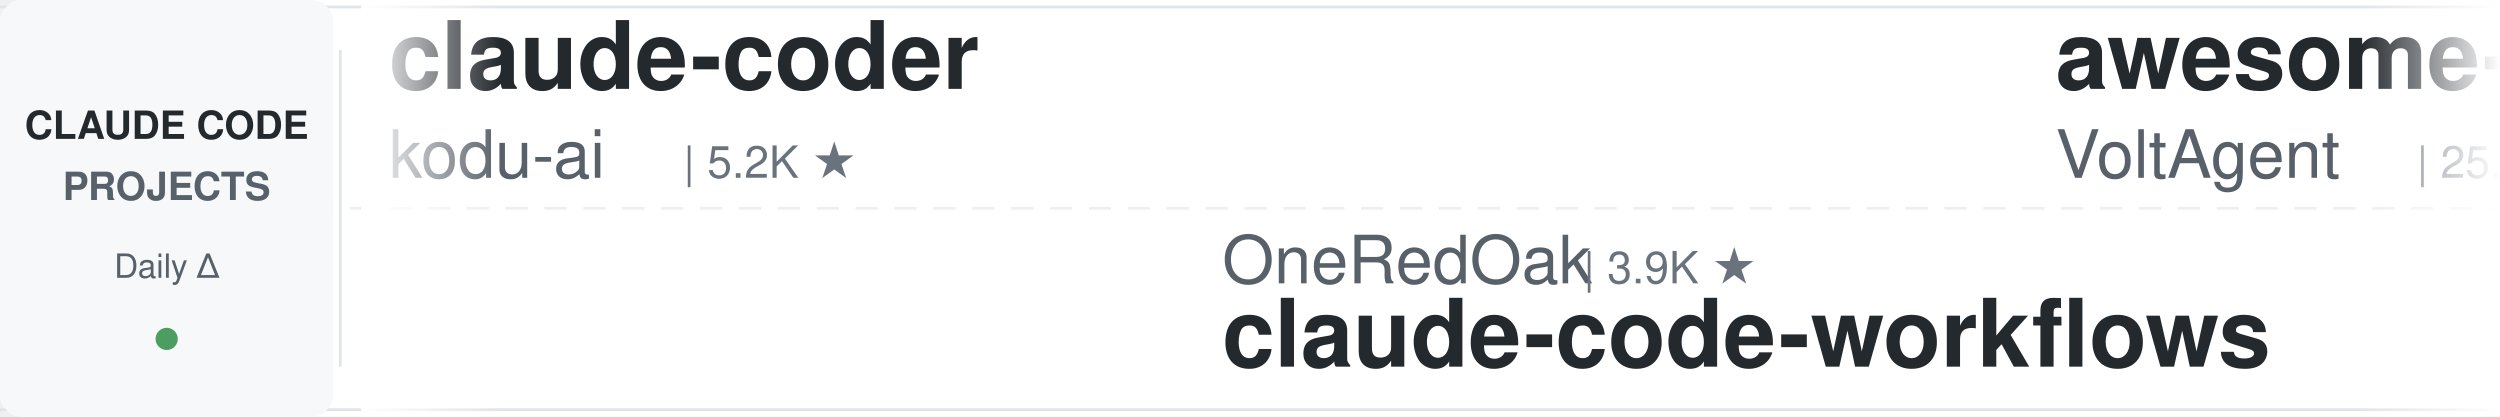
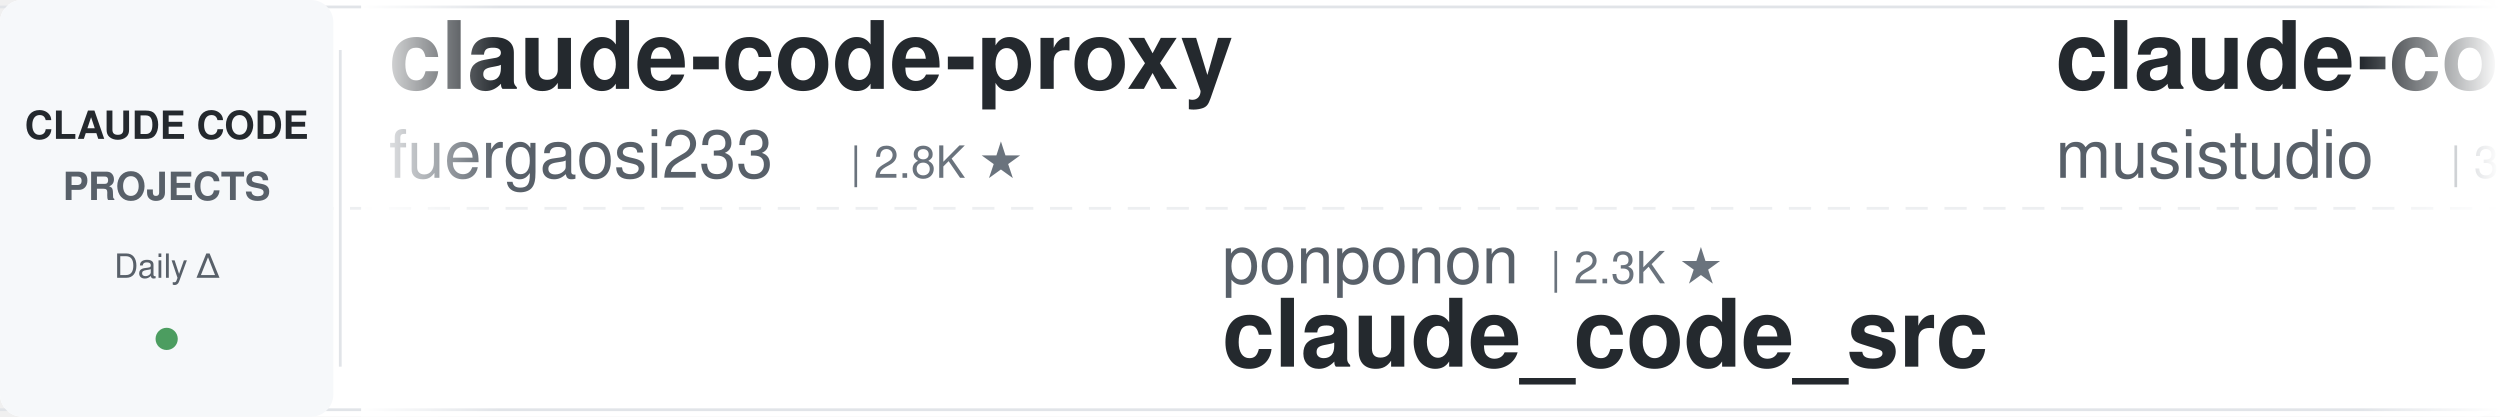
<svg xmlns="http://www.w3.org/2000/svg" width="900" height="150">
  <defs>
    <linearGradient id="leftFade" x1="0%" y1="0%" x2="100%" y2="0%">
      <stop offset="0%" style="stop-color:#ffffff;stop-opacity:1" />
      <stop offset="100%" style="stop-color:#ffffff;stop-opacity:0" />
    </linearGradient>
    <linearGradient id="rightFade" x1="0%" y1="0%" x2="100%" y2="0%">
      <stop offset="0%" style="stop-color:#ffffff;stop-opacity:0" />
      <stop offset="100%" style="stop-color:#ffffff;stop-opacity:1" />
    </linearGradient>
  </defs>
  <rect width="900" height="150" fill="#ffffff" rx="8" />
  <rect x="0" y="2" width="900" height="1" fill="#e1e4e8" />
  <rect x="0" y="147" width="900" height="1" fill="#e1e4e8" />
  <line x1="0" y1="75" x2="900" y2="75" stroke="#e1e4e8" stroke-width="1" stroke-dasharray="8 6" opacity="0.6" />
  <rect x="0" y="0" width="120" height="150" fill="#f6f8fa" rx="8" />
  <text x="60" y="50" font-family="-apple-system, BlinkMacSystemFont, 'Segoe UI', Helvetica, Arial, sans-serif" font-size="14" font-weight="600" fill="#24292e" text-anchor="middle">CLAUDE CODE</text>
  <text x="60" y="72" font-family="-apple-system, BlinkMacSystemFont, 'Segoe UI', Helvetica, Arial, sans-serif" font-size="14" font-weight="600" fill="#586069" text-anchor="middle">PROJECTS</text>
  <text x="60" y="100" font-family="-apple-system, BlinkMacSystemFont, 'Segoe UI', Helvetica, Arial, sans-serif" font-size="12" font-weight="500" fill="#586069" text-anchor="middle">Daily Δ</text>
  <circle cx="60" cy="122" r="4" fill="#22863a" opacity="0.8" />
  <rect x="122" y="18" width="1" height="114" fill="#e1e4e8" />
  <clipPath id="tickerClip">
    <rect x="130" y="0" width="770" height="150" />
  </clipPath>
  <g clip-path="url(#tickerClip)">
    <g id="tickerItems">
      <animateTransform attributeName="transform" attributeType="XML" type="translate" from="0 0" to="-3000 0" dur="54s" repeatCount="indefinite" />
      <g transform="translate(0, 0)">
+         <text x="140" y="32" font-family="-apple-system, BlinkMacSystemFont, 'Segoe UI', Helvetica, Arial, sans-serif" font-size="34" font-weight="600" fill="#24292e">claude-code-proxy</text>
+         <text x="140" y="64" font-family="-apple-system, BlinkMacSystemFont, 'Segoe UI', Helvetica, Arial, sans-serif" font-size="24" font-weight="400" fill="#586069">fuergaosi233</text>
+         <text x="306" y="64" font-family="-apple-system, BlinkMacSystemFont, 'Segoe UI', Helvetica, Arial, sans-serif" font-size="16" font-weight="500" fill="#6a737d">| 2.8K ★</text>
+       </g>
+       <g transform="translate(300, 0)">
+         <text x="140" y="102" font-family="-apple-system, BlinkMacSystemFont, 'Segoe UI', Helvetica, Arial, sans-serif" font-size="24" font-weight="400" fill="#586069">ponponon</text>
+         <text x="258" y="102" font-family="-apple-system, BlinkMacSystemFont, 'Segoe UI', Helvetica, Arial, sans-serif" font-size="16" font-weight="500" fill="#6a737d">| 2.3K ★</text>
+         <text x="140" y="132" font-family="-apple-system, BlinkMacSystemFont, 'Segoe UI', Helvetica, Arial, sans-serif" font-size="34" font-weight="600" fill="#24292e">claude_code_src</text>
+       </g>
+       <g transform="translate(600, 0)">
+         <text x="140" y="32" font-family="-apple-system, BlinkMacSystemFont, 'Segoe UI', Helvetica, Arial, sans-serif" font-size="34" font-weight="600" fill="#24292e">claude-code-router</text>
+         <text x="140" y="64" font-family="-apple-system, BlinkMacSystemFont, 'Segoe UI', Helvetica, Arial, sans-serif" font-size="24" font-weight="400" fill="#586069">musistudio</text>
+         <text x="282" y="64" font-family="-apple-system, BlinkMacSystemFont, 'Segoe UI', Helvetica, Arial, sans-serif" font-size="16" font-weight="500" fill="#6a737d">| 37.4K ★</text>
+       </g>
+       <g transform="translate(900, 0)">
+         <text x="140" y="102" font-family="-apple-system, BlinkMacSystemFont, 'Segoe UI', Helvetica, Arial, sans-serif" font-size="24" font-weight="400" fill="#586069">huangserva</text>
+         <text x="282" y="102" font-family="-apple-system, BlinkMacSystemFont, 'Segoe UI', Helvetica, Arial, sans-serif" font-size="16" font-weight="500" fill="#6a737d">| 631 ★</text>
+         <text x="140" y="132" font-family="-apple-system, BlinkMacSystemFont, 'Segoe UI', Helvetica, Arial, sans-serif" font-size="34" font-weight="600" fill="#24292e">claude-code-cli</text>
+       </g>
+       <g transform="translate(1200, 0)">
+         <text x="140" y="32" font-family="-apple-system, BlinkMacSystemFont, 'Segoe UI', Helvetica, Arial, sans-serif" font-size="34" font-weight="600" fill="#24292e">claude-code-my-workflow</text>
+         <text x="140" y="64" font-family="-apple-system, BlinkMacSystemFont, 'Segoe UI', Helvetica, Arial, sans-serif" font-size="24" font-weight="400" fill="#586069">pedrohcgs</text>
+         <text x="270" y="64" font-family="-apple-system, BlinkMacSystemFont, 'Segoe UI', Helvetica, Arial, sans-serif" font-size="16" font-weight="500" fill="#6a737d">| 1.6K ★</text>
+       </g>
+       <g transform="translate(1500, 0)">
+         <text x="140" y="102" font-family="-apple-system, BlinkMacSystemFont, 'Segoe UI', Helvetica, Arial, sans-serif" font-size="24" font-weight="400" fill="#586069">shanraisshan</text>
+         <text x="306" y="102" font-family="-apple-system, BlinkMacSystemFont, 'Segoe UI', Helvetica, Arial, sans-serif" font-size="16" font-weight="500" fill="#6a737d">| 66.4K ★</text>
+         <text x="140" y="132" font-family="-apple-system, BlinkMacSystemFont, 'Segoe UI', Helvetica, Arial, sans-serif" font-size="34" font-weight="600" fill="#24292e">claude-code-best-practic...</text>
+       </g>
+       <g transform="translate(1800, 0)">
+         <text x="140" y="32" font-family="-apple-system, BlinkMacSystemFont, 'Segoe UI', Helvetica, Arial, sans-serif" font-size="34" font-weight="600" fill="#24292e">Claude-Code-Usage-Monito...</text>
+         <text x="140" y="64" font-family="-apple-system, BlinkMacSystemFont, 'Segoe UI', Helvetica, Arial, sans-serif" font-size="24" font-weight="400" fill="#586069">Maciek-roboblog</text>
+         <text x="342" y="64" font-family="-apple-system, BlinkMacSystemFont, 'Segoe UI', Helvetica, Arial, sans-serif" font-size="16" font-weight="500" fill="#6a737d">| 8.7K ★</text>
+       </g>
+       <g transform="translate(2100, 0)">
+         <text x="140" y="102" font-family="-apple-system, BlinkMacSystemFont, 'Segoe UI', Helvetica, Arial, sans-serif" font-size="24" font-weight="400" fill="#586069">shareAI-lab</text>
+         <text x="294" y="102" font-family="-apple-system, BlinkMacSystemFont, 'Segoe UI', Helvetica, Arial, sans-serif" font-size="16" font-weight="500" fill="#6a737d">| 77.6K ★</text>
+         <text x="140" y="132" font-family="-apple-system, BlinkMacSystemFont, 'Segoe UI', Helvetica, Arial, sans-serif" font-size="34" font-weight="600" fill="#24292e">learn-claude-code</text>
+       </g>
+       <g transform="translate(2400, 0)">
        <text x="140" y="32" font-family="-apple-system, BlinkMacSystemFont, 'Segoe UI', Helvetica, Arial, sans-serif" font-size="34" font-weight="600" fill="#24292e">claude-coder</text>
        <text x="140" y="64" font-family="-apple-system, BlinkMacSystemFont, 'Segoe UI', Helvetica, Arial, sans-serif" font-size="24" font-weight="400" fill="#586069">kodu-ai</text>
        <text x="246" y="64" font-family="-apple-system, BlinkMacSystemFont, 'Segoe UI', Helvetica, Arial, sans-serif" font-size="16" font-weight="500" fill="#6a737d">| 5.2K ★</text>
      </g>
-       <g transform="translate(300, 0)">
-         <text x="140" y="102" font-family="-apple-system, BlinkMacSystemFont, 'Segoe UI', Helvetica, Arial, sans-serif" font-size="24" font-weight="400" fill="#586069">OneRedOak</text>
-         <text x="270" y="102" font-family="-apple-system, BlinkMacSystemFont, 'Segoe UI', Helvetica, Arial, sans-serif" font-size="16" font-weight="500" fill="#6a737d">| 3.9K ★</text>
-         <text x="140" y="132" font-family="-apple-system, BlinkMacSystemFont, 'Segoe UI', Helvetica, Arial, sans-serif" font-size="34" font-weight="600" fill="#24292e">claude-code-workflows</text>
+       <g transform="translate(2700, 0)">
+         <text x="140" y="102" font-family="-apple-system, BlinkMacSystemFont, 'Segoe UI', Helvetica, Arial, sans-serif" font-size="24" font-weight="400" fill="#586069">Cranot</text>
+         <text x="234" y="102" font-family="-apple-system, BlinkMacSystemFont, 'Segoe UI', Helvetica, Arial, sans-serif" font-size="16" font-weight="500" fill="#6a737d">| 2.9K ★</text>
+         <text x="140" y="132" font-family="-apple-system, BlinkMacSystemFont, 'Segoe UI', Helvetica, Arial, sans-serif" font-size="34" font-weight="600" fill="#24292e">claude-code-guide</text>
      </g>
-       <g transform="translate(600, 0)">
-         <text x="140" y="32" font-family="-apple-system, BlinkMacSystemFont, 'Segoe UI', Helvetica, Arial, sans-serif" font-size="34" font-weight="600" fill="#24292e">awesome-claude-code-suba...</text>
-         <text x="140" y="64" font-family="-apple-system, BlinkMacSystemFont, 'Segoe UI', Helvetica, Arial, sans-serif" font-size="24" font-weight="400" fill="#586069">VoltAgent</text>
-         <text x="270" y="64" font-family="-apple-system, BlinkMacSystemFont, 'Segoe UI', Helvetica, Arial, sans-serif" font-size="16" font-weight="500" fill="#6a737d">| 25.3K ★</text>
+       <g transform="translate(3000, 0)">
+         <text x="140" y="32" font-family="-apple-system, BlinkMacSystemFont, 'Segoe UI', Helvetica, Arial, sans-serif" font-size="34" font-weight="600" fill="#24292e">claude-code-proxy</text>
+         <text x="140" y="64" font-family="-apple-system, BlinkMacSystemFont, 'Segoe UI', Helvetica, Arial, sans-serif" font-size="24" font-weight="400" fill="#586069">fuergaosi233</text>
+         <text x="306" y="64" font-family="-apple-system, BlinkMacSystemFont, 'Segoe UI', Helvetica, Arial, sans-serif" font-size="16" font-weight="500" fill="#6a737d">| 2.8K ★</text>
      </g>
-       <g transform="translate(900, 0)">
-         <text x="140" y="102" font-family="-apple-system, BlinkMacSystemFont, 'Segoe UI', Helvetica, Arial, sans-serif" font-size="24" font-weight="400" fill="#586069">shanraisshan</text>
-         <text x="306" y="102" font-family="-apple-system, BlinkMacSystemFont, 'Segoe UI', Helvetica, Arial, sans-serif" font-size="16" font-weight="500" fill="#6a737d">| 66.3K ★</text>
-         <text x="140" y="132" font-family="-apple-system, BlinkMacSystemFont, 'Segoe UI', Helvetica, Arial, sans-serif" font-size="34" font-weight="600" fill="#24292e">claude-code-best-practic...</text>
-       </g>
-       <g transform="translate(1200, 0)">
-         <text x="140" y="32" font-family="-apple-system, BlinkMacSystemFont, 'Segoe UI', Helvetica, Arial, sans-serif" font-size="34" font-weight="600" fill="#24292e">claude-code-telegram</text>
-         <text x="140" y="64" font-family="-apple-system, BlinkMacSystemFont, 'Segoe UI', Helvetica, Arial, sans-serif" font-size="24" font-weight="400" fill="#586069">overwirehq</text>
-         <text x="282" y="64" font-family="-apple-system, BlinkMacSystemFont, 'Segoe UI', Helvetica, Arial, sans-serif" font-size="16" font-weight="500" fill="#6a737d">| 2.8K ★</text>
-       </g>
-       <g transform="translate(1500, 0)">
+       <g transform="translate(3300, 0)">
        <text x="140" y="102" font-family="-apple-system, BlinkMacSystemFont, 'Segoe UI', Helvetica, Arial, sans-serif" font-size="24" font-weight="400" fill="#586069">ponponon</text>
        <text x="258" y="102" font-family="-apple-system, BlinkMacSystemFont, 'Segoe UI', Helvetica, Arial, sans-serif" font-size="16" font-weight="500" fill="#6a737d">| 2.3K ★</text>
        <text x="140" y="132" font-family="-apple-system, BlinkMacSystemFont, 'Segoe UI', Helvetica, Arial, sans-serif" font-size="34" font-weight="600" fill="#24292e">claude_code_src</text>
      </g>
-       <g transform="translate(1800, 0)">
-         <text x="140" y="32" font-family="-apple-system, BlinkMacSystemFont, 'Segoe UI', Helvetica, Arial, sans-serif" font-size="34" font-weight="600" fill="#24292e">claude_codex_bridge</text>
-         <text x="140" y="64" font-family="-apple-system, BlinkMacSystemFont, 'Segoe UI', Helvetica, Arial, sans-serif" font-size="24" font-weight="400" fill="#586069">SeemSeam</text>
-         <text x="258" y="64" font-family="-apple-system, BlinkMacSystemFont, 'Segoe UI', Helvetica, Arial, sans-serif" font-size="16" font-weight="500" fill="#6a737d">| 3.5K ★</text>
-       </g>
-       <g transform="translate(2100, 0)">
-         <text x="140" y="102" font-family="-apple-system, BlinkMacSystemFont, 'Segoe UI', Helvetica, Arial, sans-serif" font-size="24" font-weight="400" fill="#586069">ChrisWiles</text>
-         <text x="282" y="102" font-family="-apple-system, BlinkMacSystemFont, 'Segoe UI', Helvetica, Arial, sans-serif" font-size="16" font-weight="500" fill="#6a737d">| 6.1K ★</text>
-         <text x="140" y="132" font-family="-apple-system, BlinkMacSystemFont, 'Segoe UI', Helvetica, Arial, sans-serif" font-size="34" font-weight="600" fill="#24292e">claude-code-showcase</text>
-       </g>
-       <g transform="translate(2400, 0)">
-         <text x="140" y="32" font-family="-apple-system, BlinkMacSystemFont, 'Segoe UI', Helvetica, Arial, sans-serif" font-size="34" font-weight="600" fill="#24292e">free-claude-code</text>
-         <text x="140" y="64" font-family="-apple-system, BlinkMacSystemFont, 'Segoe UI', Helvetica, Arial, sans-serif" font-size="24" font-weight="400" fill="#586069">Alishahryar1</text>
-         <text x="306" y="64" font-family="-apple-system, BlinkMacSystemFont, 'Segoe UI', Helvetica, Arial, sans-serif" font-size="16" font-weight="500" fill="#6a737d">| 55.9K ★</text>
-       </g>
-       <g transform="translate(2700, 0)">
-         <text x="140" y="102" font-family="-apple-system, BlinkMacSystemFont, 'Segoe UI', Helvetica, Arial, sans-serif" font-size="24" font-weight="400" fill="#586069">davila7</text>
-         <text x="246" y="102" font-family="-apple-system, BlinkMacSystemFont, 'Segoe UI', Helvetica, Arial, sans-serif" font-size="16" font-weight="500" fill="#6a737d">| 31.8K ★</text>
-         <text x="140" y="132" font-family="-apple-system, BlinkMacSystemFont, 'Segoe UI', Helvetica, Arial, sans-serif" font-size="34" font-weight="600" fill="#24292e">claude-code-templates</text>
-       </g>
-       <g transform="translate(3000, 0)">
-         <text x="140" y="32" font-family="-apple-system, BlinkMacSystemFont, 'Segoe UI', Helvetica, Arial, sans-serif" font-size="34" font-weight="600" fill="#24292e">claude-coder</text>
-         <text x="140" y="64" font-family="-apple-system, BlinkMacSystemFont, 'Segoe UI', Helvetica, Arial, sans-serif" font-size="24" font-weight="400" fill="#586069">kodu-ai</text>
-         <text x="246" y="64" font-family="-apple-system, BlinkMacSystemFont, 'Segoe UI', Helvetica, Arial, sans-serif" font-size="16" font-weight="500" fill="#6a737d">| 5.2K ★</text>
-       </g>
-       <g transform="translate(3300, 0)">
-         <text x="140" y="102" font-family="-apple-system, BlinkMacSystemFont, 'Segoe UI', Helvetica, Arial, sans-serif" font-size="24" font-weight="400" fill="#586069">OneRedOak</text>
-         <text x="270" y="102" font-family="-apple-system, BlinkMacSystemFont, 'Segoe UI', Helvetica, Arial, sans-serif" font-size="16" font-weight="500" fill="#6a737d">| 3.9K ★</text>
-         <text x="140" y="132" font-family="-apple-system, BlinkMacSystemFont, 'Segoe UI', Helvetica, Arial, sans-serif" font-size="34" font-weight="600" fill="#24292e">claude-code-workflows</text>
-       </g>
      <g transform="translate(3600, 0)">
-         <text x="140" y="32" font-family="-apple-system, BlinkMacSystemFont, 'Segoe UI', Helvetica, Arial, sans-serif" font-size="34" font-weight="600" fill="#24292e">awesome-claude-code-suba...</text>
-         <text x="140" y="64" font-family="-apple-system, BlinkMacSystemFont, 'Segoe UI', Helvetica, Arial, sans-serif" font-size="24" font-weight="400" fill="#586069">VoltAgent</text>
-         <text x="270" y="64" font-family="-apple-system, BlinkMacSystemFont, 'Segoe UI', Helvetica, Arial, sans-serif" font-size="16" font-weight="500" fill="#6a737d">| 25.3K ★</text>
+         <text x="140" y="32" font-family="-apple-system, BlinkMacSystemFont, 'Segoe UI', Helvetica, Arial, sans-serif" font-size="34" font-weight="600" fill="#24292e">claude-code-router</text>
+         <text x="140" y="64" font-family="-apple-system, BlinkMacSystemFont, 'Segoe UI', Helvetica, Arial, sans-serif" font-size="24" font-weight="400" fill="#586069">musistudio</text>
+         <text x="282" y="64" font-family="-apple-system, BlinkMacSystemFont, 'Segoe UI', Helvetica, Arial, sans-serif" font-size="16" font-weight="500" fill="#6a737d">| 37.4K ★</text>
      </g>
      <g transform="translate(3900, 0)">
-         <text x="140" y="102" font-family="-apple-system, BlinkMacSystemFont, 'Segoe UI', Helvetica, Arial, sans-serif" font-size="24" font-weight="400" fill="#586069">shanraisshan</text>
-         <text x="306" y="102" font-family="-apple-system, BlinkMacSystemFont, 'Segoe UI', Helvetica, Arial, sans-serif" font-size="16" font-weight="500" fill="#6a737d">| 66.3K ★</text>
-         <text x="140" y="132" font-family="-apple-system, BlinkMacSystemFont, 'Segoe UI', Helvetica, Arial, sans-serif" font-size="34" font-weight="600" fill="#24292e">claude-code-best-practic...</text>
+         <text x="140" y="102" font-family="-apple-system, BlinkMacSystemFont, 'Segoe UI', Helvetica, Arial, sans-serif" font-size="24" font-weight="400" fill="#586069">huangserva</text>
+         <text x="282" y="102" font-family="-apple-system, BlinkMacSystemFont, 'Segoe UI', Helvetica, Arial, sans-serif" font-size="16" font-weight="500" fill="#6a737d">| 631 ★</text>
+         <text x="140" y="132" font-family="-apple-system, BlinkMacSystemFont, 'Segoe UI', Helvetica, Arial, sans-serif" font-size="34" font-weight="600" fill="#24292e">claude-code-cli</text>
      </g>
    </g>
  </g>
  <rect x="130" y="0" width="50" height="150" fill="url(#leftFade)" />
  <rect x="850" y="0" width="50" height="150" fill="url(#rightFade)" />
</svg>
